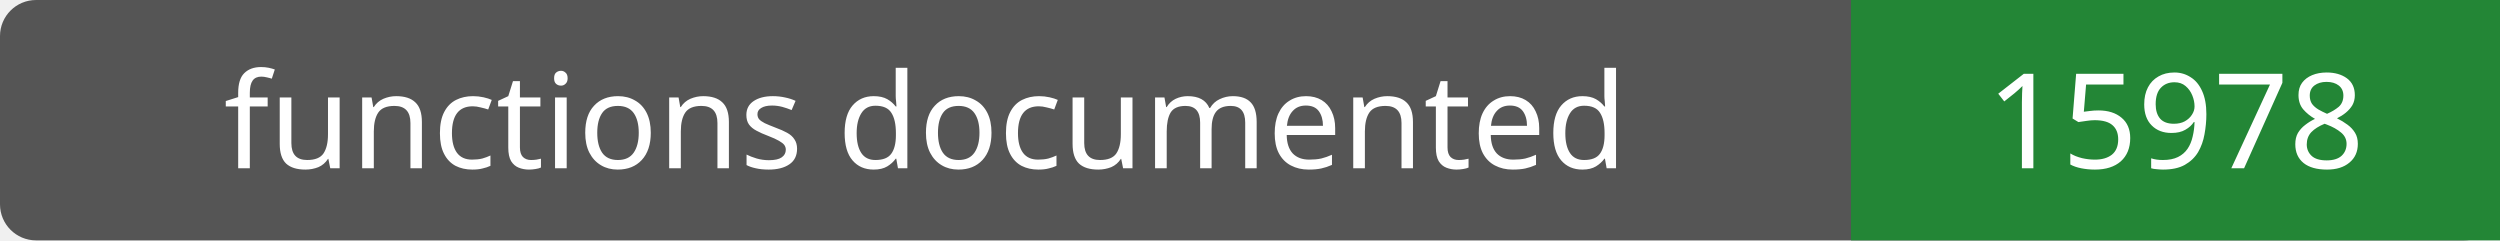
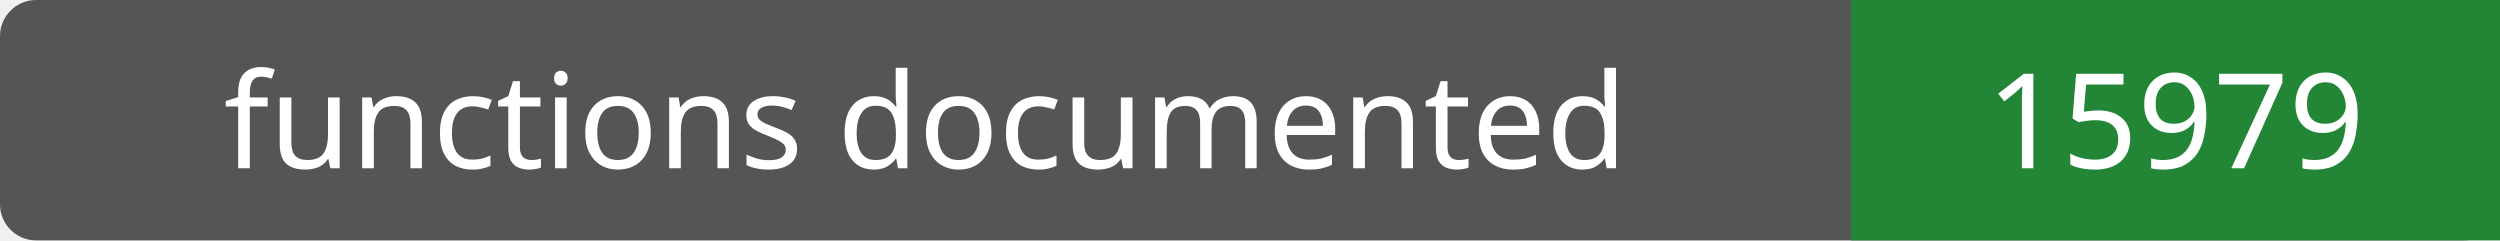
- <svg xmlns="http://www.w3.org/2000/svg" width="208" height="20" role="img" aria-label="functions documented: 15978">
+ <svg xmlns="http://www.w3.org/2000/svg" width="208" height="20" role="img" aria-label="functions documented: 15979">
  <rect width="208" height="20" rx="3" fill="#555" />
  <path fill="#238636" d="M154 0h54v20H154z" />
  <g fill="#fff" text-anchor="middle" font-family="Verdana,sans-serif" font-size="11">
    <text x="77.0" y="14">functions documented</text>
-     <text x="181.0" y="14">15978</text>
+     <text x="181.0" y="14">15979</text>
  </g>
</svg>
